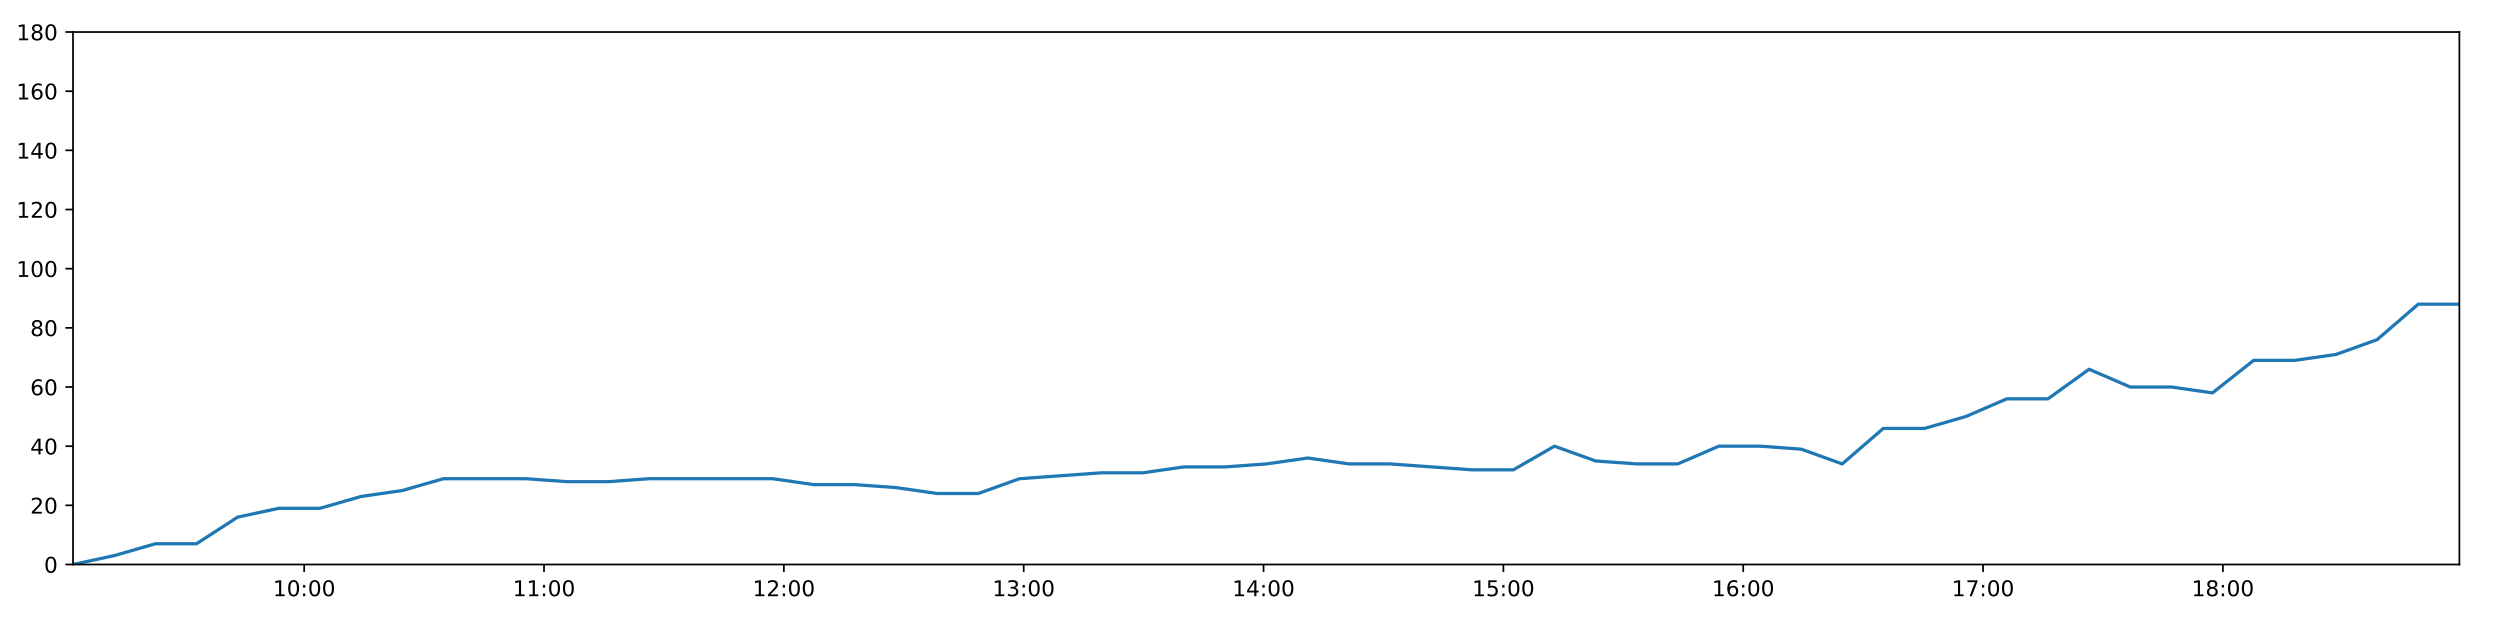
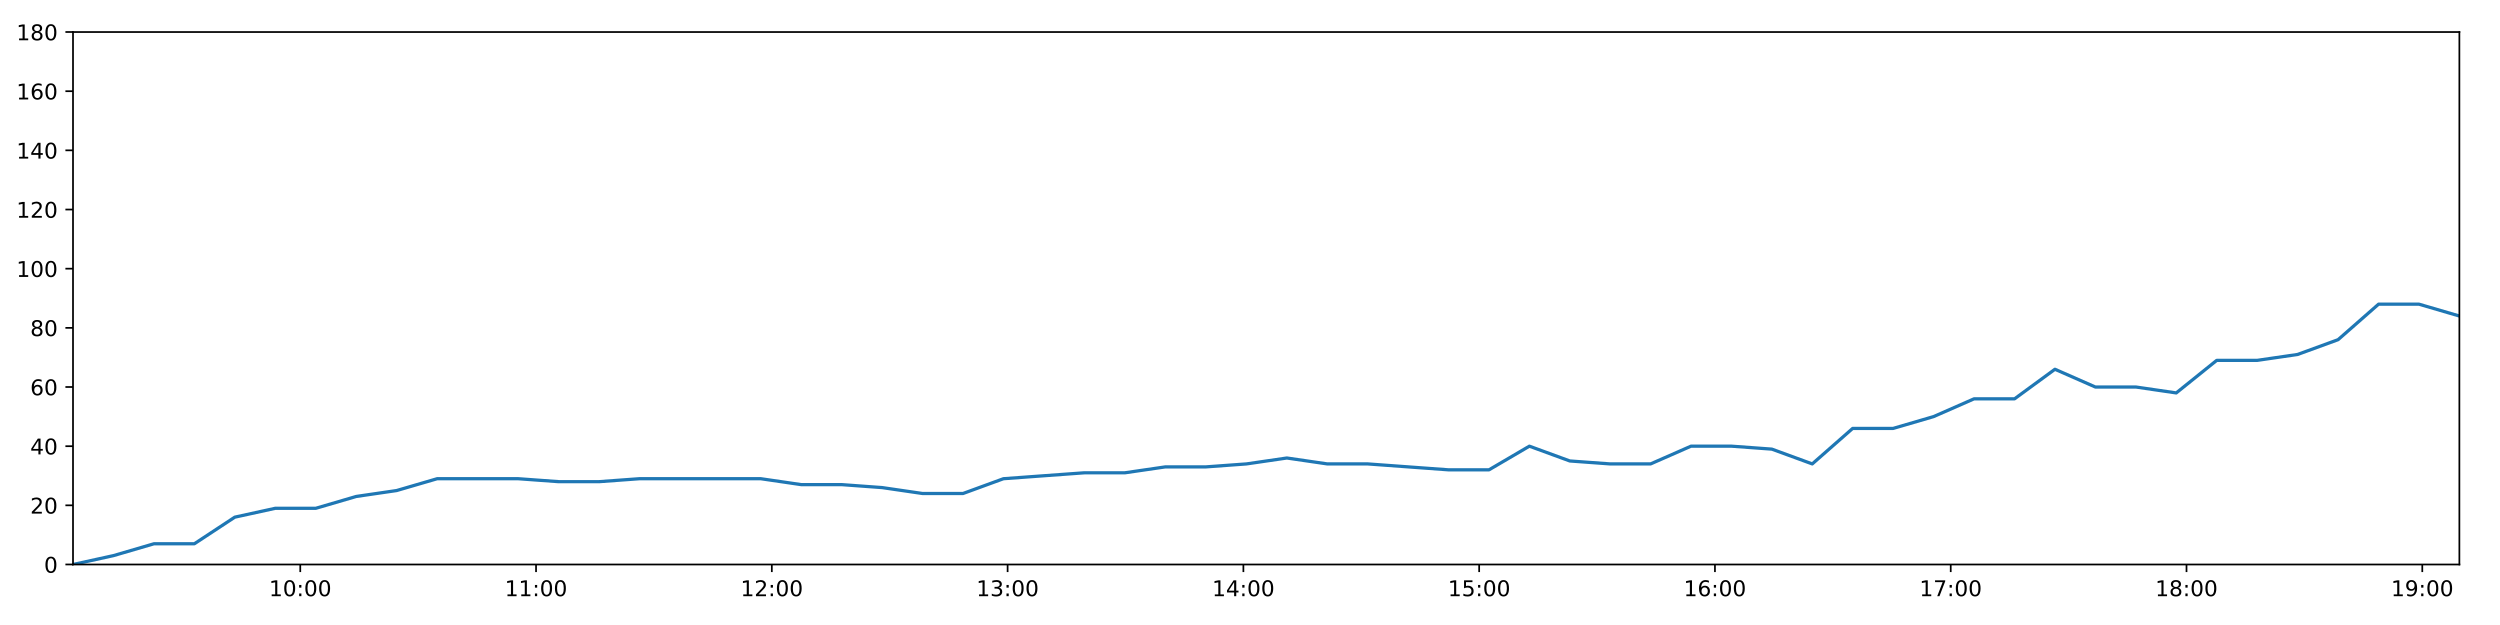
<svg xmlns="http://www.w3.org/2000/svg" xmlns:xlink="http://www.w3.org/1999/xlink" height="288pt" version="1.1" viewBox="0 0 1152 288" width="1152pt">
  <defs>
    <style type="text/css">
*{stroke-linecap:butt;stroke-linejoin:round;}
  </style>
  </defs>
  <g id="figure_1">
    <g id="patch_1">
      <path d="M 0 288  L 1152 288  L 1152 0  L 0 0  z " style="fill:#ffffff;" />
    </g>
    <g id="axes_1">
      <g id="patch_2">
        <path d="M 33.64 260.12  L 1133.28 260.12  L 1133.28 14.76  L 33.64 14.76  z " style="fill:#ffffff;" />
      </g>
      <g id="matplotlib.axis_1">
        <g id="xtick_1">
          <g id="line2d_1">
            <defs>
-               <path d="M 0 0  L 0 3.5  " id="mec30336463" style="stroke:#000000;stroke-width:0.8;" />
-             </defs>
-             <g>
-               <use style="stroke:#000000;stroke-width:0.8;" x="140.165" xlink:href="#mec30336463" y="260.12" />
+               <path d="M 0 0  L 0 3.5  " id="m0d209e1bfa" style="stroke:#000000;stroke-width:0.8;" />
+             </defs>
+             <g>
+               <use style="stroke:#000000;stroke-width:0.8;" x="138.362" xlink:href="#m0d209e1bfa" y="260.12" />
            </g>
          </g>
          <g id="text_1">
            <defs>
              <path d="M 12.406 8.297  L 28.516 8.297  L 28.516 63.922  L 10.984 60.406  L 10.984 69.391  L 28.422 72.906  L 38.281 72.906  L 38.281 8.297  L 54.391 8.297  L 54.391 0  L 12.406 0  z " id="DejaVuSans-49" />
              <path d="M 31.781 66.406  Q 24.172 66.406 20.328 58.906  Q 16.5 51.422 16.5 36.375  Q 16.5 21.391 20.328 13.891  Q 24.172 6.391 31.781 6.391  Q 39.453 6.391 43.281 13.891  Q 47.125 21.391 47.125 36.375  Q 47.125 51.422 43.281 58.906  Q 39.453 66.406 31.781 66.406  z M 31.781 74.219  Q 44.047 74.219 50.516 64.516  Q 56.984 54.828 56.984 36.375  Q 56.984 17.969 50.516 8.266  Q 44.047 -1.422 31.781 -1.422  Q 19.531 -1.422 13.062 8.266  Q 6.594 17.969 6.594 36.375  Q 6.594 54.828 13.062 64.516  Q 19.531 74.219 31.781 74.219  z " id="DejaVuSans-48" />
              <path d="M 11.719 12.406  L 22.016 12.406  L 22.016 0  L 11.719 0  z M 11.719 51.703  L 22.016 51.703  L 22.016 39.312  L 11.719 39.312  z " id="DejaVuSans-58" />
            </defs>
-             <g transform="translate(125.756 274.7184)scale(0.1 -0.1)">
+             <g transform="translate(123.9523 274.7184)scale(0.1 -0.1)">
              <use xlink:href="#DejaVuSans-49" />
              <use x="63.623" xlink:href="#DejaVuSans-48" />
              <use x="127.246" xlink:href="#DejaVuSans-58" />
              <use x="160.938" xlink:href="#DejaVuSans-48" />
              <use x="224.561" xlink:href="#DejaVuSans-48" />
            </g>
          </g>
        </g>
        <g id="xtick_2">
          <g id="line2d_2">
            <g>
-               <use style="stroke:#000000;stroke-width:0.8;" x="250.684" xlink:href="#mec30336463" y="260.12" />
+               <use style="stroke:#000000;stroke-width:0.8;" x="247.009" xlink:href="#m0d209e1bfa" y="260.12" />
            </g>
          </g>
          <g id="text_2">
-             <g transform="translate(236.2749 274.7184)scale(0.1 -0.1)">
+             <g transform="translate(232.5998 274.7184)scale(0.1 -0.1)">
              <use xlink:href="#DejaVuSans-49" />
              <use x="63.623" xlink:href="#DejaVuSans-49" />
              <use x="127.246" xlink:href="#DejaVuSans-58" />
              <use x="160.938" xlink:href="#DejaVuSans-48" />
              <use x="224.561" xlink:href="#DejaVuSans-48" />
            </g>
          </g>
        </g>
        <g id="xtick_3">
          <g id="line2d_3">
            <g>
-               <use style="stroke:#000000;stroke-width:0.8;" x="361.203" xlink:href="#mec30336463" y="260.12" />
+               <use style="stroke:#000000;stroke-width:0.8;" x="355.657" xlink:href="#m0d209e1bfa" y="260.12" />
            </g>
          </g>
          <g id="text_3">
            <defs>
              <path d="M 19.188 8.297  L 53.609 8.297  L 53.609 0  L 7.328 0  L 7.328 8.297  Q 12.938 14.109 22.625 23.891  Q 32.328 33.688 34.812 36.531  Q 39.547 41.844 41.422 45.531  Q 43.312 49.219 43.312 52.781  Q 43.312 58.594 39.234 62.25  Q 35.156 65.922 28.609 65.922  Q 23.969 65.922 18.812 64.312  Q 13.672 62.703 7.812 59.422  L 7.812 69.391  Q 13.766 71.781 18.938 73  Q 24.125 74.219 28.422 74.219  Q 39.75 74.219 46.484 68.547  Q 53.219 62.891 53.219 53.422  Q 53.219 48.922 51.531 44.891  Q 49.859 40.875 45.406 35.406  Q 44.188 33.984 37.641 27.219  Q 31.109 20.453 19.188 8.297  z " id="DejaVuSans-50" />
            </defs>
-             <g transform="translate(346.7938 274.7184)scale(0.1 -0.1)">
+             <g transform="translate(341.2473 274.7184)scale(0.1 -0.1)">
              <use xlink:href="#DejaVuSans-49" />
              <use x="63.623" xlink:href="#DejaVuSans-50" />
              <use x="127.246" xlink:href="#DejaVuSans-58" />
              <use x="160.938" xlink:href="#DejaVuSans-48" />
              <use x="224.561" xlink:href="#DejaVuSans-48" />
            </g>
          </g>
        </g>
        <g id="xtick_4">
          <g id="line2d_4">
            <g>
-               <use style="stroke:#000000;stroke-width:0.8;" x="471.722" xlink:href="#mec30336463" y="260.12" />
+               <use style="stroke:#000000;stroke-width:0.8;" x="464.304" xlink:href="#m0d209e1bfa" y="260.12" />
            </g>
          </g>
          <g id="text_4">
            <defs>
              <path d="M 40.578 39.312  Q 47.656 37.797 51.625 33  Q 55.609 28.219 55.609 21.188  Q 55.609 10.406 48.188 4.484  Q 40.766 -1.422 27.094 -1.422  Q 22.516 -1.422 17.656 -0.516  Q 12.797 0.391 7.625 2.203  L 7.625 11.719  Q 11.719 9.328 16.594 8.109  Q 21.484 6.891 26.812 6.891  Q 36.078 6.891 40.938 10.547  Q 45.797 14.203 45.797 21.188  Q 45.797 27.641 41.281 31.266  Q 36.766 34.906 28.719 34.906  L 20.219 34.906  L 20.219 43.016  L 29.109 43.016  Q 36.375 43.016 40.234 45.922  Q 44.094 48.828 44.094 54.297  Q 44.094 59.906 40.109 62.906  Q 36.141 65.922 28.719 65.922  Q 24.656 65.922 20.016 65.031  Q 15.375 64.156 9.812 62.312  L 9.812 71.094  Q 15.438 72.656 20.344 73.438  Q 25.25 74.219 29.594 74.219  Q 40.828 74.219 47.359 69.109  Q 53.906 64.016 53.906 55.328  Q 53.906 49.266 50.438 45.094  Q 46.969 40.922 40.578 39.312  z " id="DejaVuSans-51" />
            </defs>
-             <g transform="translate(457.3127 274.7184)scale(0.1 -0.1)">
+             <g transform="translate(449.8949 274.7184)scale(0.1 -0.1)">
              <use xlink:href="#DejaVuSans-49" />
              <use x="63.623" xlink:href="#DejaVuSans-51" />
              <use x="127.246" xlink:href="#DejaVuSans-58" />
              <use x="160.938" xlink:href="#DejaVuSans-48" />
              <use x="224.561" xlink:href="#DejaVuSans-48" />
            </g>
          </g>
        </g>
        <g id="xtick_5">
          <g id="line2d_5">
            <g>
-               <use style="stroke:#000000;stroke-width:0.8;" x="582.241" xlink:href="#mec30336463" y="260.12" />
+               <use style="stroke:#000000;stroke-width:0.8;" x="572.952" xlink:href="#m0d209e1bfa" y="260.12" />
            </g>
          </g>
          <g id="text_5">
            <defs>
              <path d="M 37.797 64.312  L 12.891 25.391  L 37.797 25.391  z M 35.203 72.906  L 47.609 72.906  L 47.609 25.391  L 58.016 25.391  L 58.016 17.188  L 47.609 17.188  L 47.609 0  L 37.797 0  L 37.797 17.188  L 4.891 17.188  L 4.891 26.703  z " id="DejaVuSans-52" />
            </defs>
-             <g transform="translate(567.8316 274.7184)scale(0.1 -0.1)">
+             <g transform="translate(558.5424 274.7184)scale(0.1 -0.1)">
              <use xlink:href="#DejaVuSans-49" />
              <use x="63.623" xlink:href="#DejaVuSans-52" />
              <use x="127.246" xlink:href="#DejaVuSans-58" />
              <use x="160.938" xlink:href="#DejaVuSans-48" />
              <use x="224.561" xlink:href="#DejaVuSans-48" />
            </g>
          </g>
        </g>
        <g id="xtick_6">
          <g id="line2d_6">
            <g>
-               <use style="stroke:#000000;stroke-width:0.8;" x="692.76" xlink:href="#mec30336463" y="260.12" />
+               <use style="stroke:#000000;stroke-width:0.8;" x="681.599" xlink:href="#m0d209e1bfa" y="260.12" />
            </g>
          </g>
          <g id="text_6">
            <defs>
              <path d="M 10.797 72.906  L 49.516 72.906  L 49.516 64.594  L 19.828 64.594  L 19.828 46.734  Q 21.969 47.469 24.109 47.828  Q 26.266 48.188 28.422 48.188  Q 40.625 48.188 47.75 41.5  Q 54.891 34.812 54.891 23.391  Q 54.891 11.625 47.562 5.094  Q 40.234 -1.422 26.906 -1.422  Q 22.312 -1.422 17.547 -0.641  Q 12.797 0.141 7.719 1.703  L 7.719 11.625  Q 12.109 9.234 16.797 8.062  Q 21.484 6.891 26.703 6.891  Q 35.156 6.891 40.078 11.328  Q 45.016 15.766 45.016 23.391  Q 45.016 31 40.078 35.438  Q 35.156 39.891 26.703 39.891  Q 22.75 39.891 18.812 39.016  Q 14.891 38.141 10.797 36.281  z " id="DejaVuSans-53" />
            </defs>
-             <g transform="translate(678.3505 274.7184)scale(0.1 -0.1)">
+             <g transform="translate(667.1899 274.7184)scale(0.1 -0.1)">
              <use xlink:href="#DejaVuSans-49" />
              <use x="63.623" xlink:href="#DejaVuSans-53" />
              <use x="127.246" xlink:href="#DejaVuSans-58" />
              <use x="160.938" xlink:href="#DejaVuSans-48" />
              <use x="224.561" xlink:href="#DejaVuSans-48" />
            </g>
          </g>
        </g>
        <g id="xtick_7">
          <g id="line2d_7">
            <g>
-               <use style="stroke:#000000;stroke-width:0.8;" x="803.279" xlink:href="#mec30336463" y="260.12" />
+               <use style="stroke:#000000;stroke-width:0.8;" x="790.247" xlink:href="#m0d209e1bfa" y="260.12" />
            </g>
          </g>
          <g id="text_7">
            <defs>
              <path d="M 33.016 40.375  Q 26.375 40.375 22.484 35.828  Q 18.609 31.297 18.609 23.391  Q 18.609 15.531 22.484 10.953  Q 26.375 6.391 33.016 6.391  Q 39.656 6.391 43.531 10.953  Q 47.406 15.531 47.406 23.391  Q 47.406 31.297 43.531 35.828  Q 39.656 40.375 33.016 40.375  z M 52.594 71.297  L 52.594 62.312  Q 48.875 64.062 45.094 64.984  Q 41.312 65.922 37.594 65.922  Q 27.828 65.922 22.672 59.328  Q 17.531 52.734 16.797 39.406  Q 19.672 43.656 24.016 45.922  Q 28.375 48.188 33.594 48.188  Q 44.578 48.188 50.953 41.516  Q 57.328 34.859 57.328 23.391  Q 57.328 12.156 50.688 5.359  Q 44.047 -1.422 33.016 -1.422  Q 20.359 -1.422 13.672 8.266  Q 6.984 17.969 6.984 36.375  Q 6.984 53.656 15.188 63.938  Q 23.391 74.219 37.203 74.219  Q 40.922 74.219 44.703 73.484  Q 48.484 72.75 52.594 71.297  z " id="DejaVuSans-54" />
            </defs>
-             <g transform="translate(788.8693 274.7184)scale(0.1 -0.1)">
+             <g transform="translate(775.8374 274.7184)scale(0.1 -0.1)">
              <use xlink:href="#DejaVuSans-49" />
              <use x="63.623" xlink:href="#DejaVuSans-54" />
              <use x="127.246" xlink:href="#DejaVuSans-58" />
              <use x="160.938" xlink:href="#DejaVuSans-48" />
              <use x="224.561" xlink:href="#DejaVuSans-48" />
            </g>
          </g>
        </g>
        <g id="xtick_8">
          <g id="line2d_8">
            <g>
-               <use style="stroke:#000000;stroke-width:0.8;" x="913.798" xlink:href="#mec30336463" y="260.12" />
+               <use style="stroke:#000000;stroke-width:0.8;" x="898.894" xlink:href="#m0d209e1bfa" y="260.12" />
            </g>
          </g>
          <g id="text_8">
            <defs>
              <path d="M 8.203 72.906  L 55.078 72.906  L 55.078 68.703  L 28.609 0  L 18.312 0  L 43.219 64.594  L 8.203 64.594  z " id="DejaVuSans-55" />
            </defs>
-             <g transform="translate(899.3882 274.7184)scale(0.1 -0.1)">
+             <g transform="translate(884.4849 274.7184)scale(0.1 -0.1)">
              <use xlink:href="#DejaVuSans-49" />
              <use x="63.623" xlink:href="#DejaVuSans-55" />
              <use x="127.246" xlink:href="#DejaVuSans-58" />
              <use x="160.938" xlink:href="#DejaVuSans-48" />
              <use x="224.561" xlink:href="#DejaVuSans-48" />
            </g>
          </g>
        </g>
        <g id="xtick_9">
          <g id="line2d_9">
            <g>
-               <use style="stroke:#000000;stroke-width:0.8;" x="1024.316" xlink:href="#mec30336463" y="260.12" />
+               <use style="stroke:#000000;stroke-width:0.8;" x="1007.542" xlink:href="#m0d209e1bfa" y="260.12" />
            </g>
          </g>
          <g id="text_9">
            <defs>
              <path d="M 31.781 34.625  Q 24.75 34.625 20.719 30.859  Q 16.703 27.094 16.703 20.516  Q 16.703 13.922 20.719 10.156  Q 24.75 6.391 31.781 6.391  Q 38.812 6.391 42.859 10.172  Q 46.922 13.969 46.922 20.516  Q 46.922 27.094 42.891 30.859  Q 38.875 34.625 31.781 34.625  z M 21.922 38.812  Q 15.578 40.375 12.031 44.719  Q 8.5 49.078 8.5 55.328  Q 8.5 64.062 14.719 69.141  Q 20.953 74.219 31.781 74.219  Q 42.672 74.219 48.875 69.141  Q 55.078 64.062 55.078 55.328  Q 55.078 49.078 51.531 44.719  Q 48 40.375 41.703 38.812  Q 48.828 37.156 52.797 32.312  Q 56.781 27.484 56.781 20.516  Q 56.781 9.906 50.312 4.234  Q 43.844 -1.422 31.781 -1.422  Q 19.734 -1.422 13.25 4.234  Q 6.781 9.906 6.781 20.516  Q 6.781 27.484 10.781 32.312  Q 14.797 37.156 21.922 38.812  z M 18.312 54.391  Q 18.312 48.734 21.844 45.562  Q 25.391 42.391 31.781 42.391  Q 38.141 42.391 41.719 45.562  Q 45.312 48.734 45.312 54.391  Q 45.312 60.062 41.719 63.234  Q 38.141 66.406 31.781 66.406  Q 25.391 66.406 21.844 63.234  Q 18.312 60.062 18.312 54.391  z " id="DejaVuSans-56" />
            </defs>
-             <g transform="translate(1009.907 274.7184)scale(0.1 -0.1)">
+             <g transform="translate(993.1325 274.7184)scale(0.1 -0.1)">
              <use xlink:href="#DejaVuSans-49" />
              <use x="63.623" xlink:href="#DejaVuSans-56" />
+               <use x="127.246" xlink:href="#DejaVuSans-58" />
+               <use x="160.938" xlink:href="#DejaVuSans-48" />
+               <use x="224.561" xlink:href="#DejaVuSans-48" />
+             </g>
+           </g>
+         </g>
+         <g id="xtick_10">
+           <g id="line2d_10">
+             <g>
+               <use style="stroke:#000000;stroke-width:0.8;" x="1116.189" xlink:href="#m0d209e1bfa" y="260.12" />
+             </g>
+           </g>
+           <g id="text_10">
+             <defs>
+               <path d="M 10.984 1.516  L 10.984 10.5  Q 14.703 8.734 18.5 7.812  Q 22.312 6.891 25.984 6.891  Q 35.75 6.891 40.891 13.453  Q 46.047 20.016 46.781 33.406  Q 43.953 29.203 39.594 26.953  Q 35.25 24.703 29.984 24.703  Q 19.047 24.703 12.672 31.312  Q 6.297 37.938 6.297 49.422  Q 6.297 60.641 12.938 67.422  Q 19.578 74.219 30.609 74.219  Q 43.266 74.219 49.922 64.516  Q 56.594 54.828 56.594 36.375  Q 56.594 19.141 48.406 8.859  Q 40.234 -1.422 26.422 -1.422  Q 22.703 -1.422 18.891 -0.688  Q 15.094 0.047 10.984 1.516  z M 30.609 32.422  Q 37.25 32.422 41.125 36.953  Q 45.016 41.5 45.016 49.422  Q 45.016 57.281 41.125 61.844  Q 37.25 66.406 30.609 66.406  Q 23.969 66.406 20.094 61.844  Q 16.219 57.281 16.219 49.422  Q 16.219 41.5 20.094 36.953  Q 23.969 32.422 30.609 32.422  z " id="DejaVuSans-57" />
+             </defs>
+             <g transform="translate(1101.78 274.7184)scale(0.1 -0.1)">
+               <use xlink:href="#DejaVuSans-49" />
+               <use x="63.623" xlink:href="#DejaVuSans-57" />
              <use x="127.246" xlink:href="#DejaVuSans-58" />
              <use x="160.938" xlink:href="#DejaVuSans-48" />
              <use x="224.561" xlink:href="#DejaVuSans-48" />
            </g>
          </g>
        </g>
      </g>
      <g id="matplotlib.axis_2">
        <g id="ytick_1">
-           <g id="line2d_10">
-             <defs>
-               <path d="M 0 0  L -3.5 0  " id="m73c27b6865" style="stroke:#000000;stroke-width:0.8;" />
-             </defs>
-             <g>
-               <use style="stroke:#000000;stroke-width:0.8;" x="33.64" xlink:href="#m73c27b6865" y="260.12" />
-             </g>
-           </g>
-           <g id="text_10">
+           <g id="line2d_11">
+             <defs>
+               <path d="M 0 0  L -3.5 0  " id="m012a076e27" style="stroke:#000000;stroke-width:0.8;" />
+             </defs>
+             <g>
+               <use style="stroke:#000000;stroke-width:0.8;" x="33.64" xlink:href="#m012a076e27" y="260.12" />
+             </g>
+           </g>
+           <g id="text_11">
            <g transform="translate(20.2775 263.9192)scale(0.1 -0.1)">
              <use xlink:href="#DejaVuSans-48" />
            </g>
          </g>
        </g>
        <g id="ytick_2">
-           <g id="line2d_11">
-             <g>
-               <use style="stroke:#000000;stroke-width:0.8;" x="33.64" xlink:href="#m73c27b6865" y="232.858" />
-             </g>
-           </g>
-           <g id="text_11">
+           <g id="line2d_12">
+             <g>
+               <use style="stroke:#000000;stroke-width:0.8;" x="33.64" xlink:href="#m012a076e27" y="232.858" />
+             </g>
+           </g>
+           <g id="text_12">
            <g transform="translate(13.915 236.657)scale(0.1 -0.1)">
              <use xlink:href="#DejaVuSans-50" />
              <use x="63.623" xlink:href="#DejaVuSans-48" />
            </g>
          </g>
        </g>
        <g id="ytick_3">
-           <g id="line2d_12">
-             <g>
-               <use style="stroke:#000000;stroke-width:0.8;" x="33.64" xlink:href="#m73c27b6865" y="205.596" />
-             </g>
-           </g>
-           <g id="text_12">
+           <g id="line2d_13">
+             <g>
+               <use style="stroke:#000000;stroke-width:0.8;" x="33.64" xlink:href="#m012a076e27" y="205.596" />
+             </g>
+           </g>
+           <g id="text_13">
            <g transform="translate(13.915 209.3948)scale(0.1 -0.1)">
              <use xlink:href="#DejaVuSans-52" />
              <use x="63.623" xlink:href="#DejaVuSans-48" />
            </g>
          </g>
        </g>
        <g id="ytick_4">
-           <g id="line2d_13">
-             <g>
-               <use style="stroke:#000000;stroke-width:0.8;" x="33.64" xlink:href="#m73c27b6865" y="178.333" />
-             </g>
-           </g>
-           <g id="text_13">
+           <g id="line2d_14">
+             <g>
+               <use style="stroke:#000000;stroke-width:0.8;" x="33.64" xlink:href="#m012a076e27" y="178.333" />
+             </g>
+           </g>
+           <g id="text_14">
            <g transform="translate(13.915 182.1326)scale(0.1 -0.1)">
              <use xlink:href="#DejaVuSans-54" />
              <use x="63.623" xlink:href="#DejaVuSans-48" />
            </g>
          </g>
        </g>
        <g id="ytick_5">
-           <g id="line2d_14">
-             <g>
-               <use style="stroke:#000000;stroke-width:0.8;" x="33.64" xlink:href="#m73c27b6865" y="151.071" />
-             </g>
-           </g>
-           <g id="text_14">
+           <g id="line2d_15">
+             <g>
+               <use style="stroke:#000000;stroke-width:0.8;" x="33.64" xlink:href="#m012a076e27" y="151.071" />
+             </g>
+           </g>
+           <g id="text_15">
            <g transform="translate(13.915 154.8703)scale(0.1 -0.1)">
              <use xlink:href="#DejaVuSans-56" />
              <use x="63.623" xlink:href="#DejaVuSans-48" />
            </g>
          </g>
        </g>
        <g id="ytick_6">
-           <g id="line2d_15">
-             <g>
-               <use style="stroke:#000000;stroke-width:0.8;" x="33.64" xlink:href="#m73c27b6865" y="123.809" />
-             </g>
-           </g>
-           <g id="text_15">
+           <g id="line2d_16">
+             <g>
+               <use style="stroke:#000000;stroke-width:0.8;" x="33.64" xlink:href="#m012a076e27" y="123.809" />
+             </g>
+           </g>
+           <g id="text_16">
            <g transform="translate(7.5525 127.6081)scale(0.1 -0.1)">
              <use xlink:href="#DejaVuSans-49" />
              <use x="63.623" xlink:href="#DejaVuSans-48" />
              <use x="127.246" xlink:href="#DejaVuSans-48" />
            </g>
          </g>
        </g>
        <g id="ytick_7">
-           <g id="line2d_16">
-             <g>
-               <use style="stroke:#000000;stroke-width:0.8;" x="33.64" xlink:href="#m73c27b6865" y="96.547" />
-             </g>
-           </g>
-           <g id="text_16">
+           <g id="line2d_17">
+             <g>
+               <use style="stroke:#000000;stroke-width:0.8;" x="33.64" xlink:href="#m012a076e27" y="96.547" />
+             </g>
+           </g>
+           <g id="text_17">
            <g transform="translate(7.5525 100.3459)scale(0.1 -0.1)">
              <use xlink:href="#DejaVuSans-49" />
              <use x="63.623" xlink:href="#DejaVuSans-50" />
              <use x="127.246" xlink:href="#DejaVuSans-48" />
            </g>
          </g>
        </g>
        <g id="ytick_8">
-           <g id="line2d_17">
-             <g>
-               <use style="stroke:#000000;stroke-width:0.8;" x="33.64" xlink:href="#m73c27b6865" y="69.284" />
-             </g>
-           </g>
-           <g id="text_17">
+           <g id="line2d_18">
+             <g>
+               <use style="stroke:#000000;stroke-width:0.8;" x="33.64" xlink:href="#m012a076e27" y="69.284" />
+             </g>
+           </g>
+           <g id="text_18">
            <g transform="translate(7.5525 73.08366)scale(0.1 -0.1)">
              <use xlink:href="#DejaVuSans-49" />
              <use x="63.623" xlink:href="#DejaVuSans-52" />
              <use x="127.246" xlink:href="#DejaVuSans-48" />
            </g>
          </g>
        </g>
        <g id="ytick_9">
-           <g id="line2d_18">
-             <g>
-               <use style="stroke:#000000;stroke-width:0.8;" x="33.64" xlink:href="#m73c27b6865" y="42.022" />
-             </g>
-           </g>
-           <g id="text_18">
+           <g id="line2d_19">
+             <g>
+               <use style="stroke:#000000;stroke-width:0.8;" x="33.64" xlink:href="#m012a076e27" y="42.022" />
+             </g>
+           </g>
+           <g id="text_19">
            <g transform="translate(7.5525 45.82144)scale(0.1 -0.1)">
              <use xlink:href="#DejaVuSans-49" />
              <use x="63.623" xlink:href="#DejaVuSans-54" />
              <use x="127.246" xlink:href="#DejaVuSans-48" />
            </g>
          </g>
        </g>
        <g id="ytick_10">
-           <g id="line2d_19">
-             <g>
-               <use style="stroke:#000000;stroke-width:0.8;" x="33.64" xlink:href="#m73c27b6865" y="14.76" />
-             </g>
-           </g>
-           <g id="text_19">
+           <g id="line2d_20">
+             <g>
+               <use style="stroke:#000000;stroke-width:0.8;" x="33.64" xlink:href="#m012a076e27" y="14.76" />
+             </g>
+           </g>
+           <g id="text_20">
            <g transform="translate(7.5525 18.55922)scale(0.1 -0.1)">
              <use xlink:href="#DejaVuSans-49" />
              <use x="63.623" xlink:href="#DejaVuSans-56" />
              <use x="127.246" xlink:href="#DejaVuSans-48" />
            </g>
          </g>
        </g>
      </g>
-       <g id="line2d_20">
-         <path clip-path="url(#pf6beae00a1)" d="M 33.64 260.12  L 52.598 256.031  L 71.552 250.578  L 90.505 250.578  L 109.477 238.31  L 128.451 234.221  L 147.446 234.221  L 166.396 228.768  L 185.351 226.042  L 204.329 220.59  L 223.305 220.59  L 242.3 220.59  L 261.287 221.953  L 280.224 221.953  L 299.167 220.59  L 318.122 220.59  L 337.101 220.59  L 356.035 220.59  L 374.978 223.316  L 393.933 223.316  L 412.894 224.679  L 431.842 227.405  L 450.82 227.405  L 469.771 220.59  L 488.719 219.227  L 507.702 217.864  L 526.677 217.864  L 545.69 215.137  L 564.694 215.137  L 583.676 213.774  L 602.617 211.048  L 621.588 213.774  L 640.542 213.774  L 659.486 215.137  L 678.43 216.5  L 697.359 216.5  L 716.294 205.596  L 735.233 212.411  L 754.174 213.774  L 773.112 213.774  L 792.048 205.596  L 811.018 205.596  L 829.96 206.959  L 848.893 213.774  L 867.837 197.417  L 886.798 197.417  L 905.771 191.964  L 924.716 183.786  L 943.701 183.786  L 962.644 170.155  L 981.58 178.333  L 1000.567 178.333  L 1019.505 181.06  L 1038.461 166.065  L 1057.399 166.065  L 1076.385 163.339  L 1095.367 156.524  L 1114.334 140.166  L 1133.28 140.166  " style="fill:none;stroke:#1f77b4;stroke-linecap:square;stroke-width:1.5;" />
+       <g id="line2d_21">
+         <path clip-path="url(#p2094a11657)" d="M 33.64 260.12  L 52.277 256.031  L 70.91 250.578  L 89.542 250.578  L 108.193 238.31  L 126.846 234.221  L 145.519 234.221  L 164.148 228.768  L 182.782 226.042  L 201.439 220.59  L 220.093 220.59  L 238.767 220.59  L 257.432 221.953  L 276.048 221.953  L 294.671 220.59  L 313.305 220.59  L 331.963 220.59  L 350.576 220.59  L 369.198 223.316  L 387.832 223.316  L 406.472 224.679  L 425.099 227.405  L 443.756 227.405  L 462.387 220.59  L 481.014 219.227  L 499.675 217.864  L 518.328 217.864  L 537.02 215.137  L 555.702 215.137  L 574.363 213.774  L 592.983 211.048  L 611.633 213.774  L 630.266 213.774  L 648.889 215.137  L 667.512 216.5  L 686.12 216.5  L 704.735 205.596  L 723.353 212.411  L 741.974 213.774  L 760.591 213.774  L 779.206 205.596  L 797.855 205.596  L 816.477 206.959  L 835.088 213.774  L 853.712 197.417  L 872.352 197.417  L 891.004 191.964  L 909.628 183.786  L 928.292 183.786  L 946.913 170.155  L 965.529 178.333  L 984.194 178.333  L 1002.811 181.06  L 1021.447 166.065  L 1040.064 166.065  L 1058.729 163.339  L 1077.389 156.524  L 1096.035 140.166  L 1114.66 140.166  L 1133.28 145.619  " style="fill:none;stroke:#1f77b4;stroke-linecap:square;stroke-width:1.5;" />
      </g>
      <g id="patch_3">
        <path d="M 33.64 260.12  L 33.64 14.76  " style="fill:none;stroke:#000000;stroke-linecap:square;stroke-linejoin:miter;stroke-width:0.8;" />
      </g>
      <g id="patch_4">
        <path d="M 1133.28 260.12  L 1133.28 14.76  " style="fill:none;stroke:#000000;stroke-linecap:square;stroke-linejoin:miter;stroke-width:0.8;" />
      </g>
      <g id="patch_5">
        <path d="M 33.64 260.12  L 1133.28 260.12  " style="fill:none;stroke:#000000;stroke-linecap:square;stroke-linejoin:miter;stroke-width:0.8;" />
      </g>
      <g id="patch_6">
        <path d="M 33.64 14.76  L 1133.28 14.76  " style="fill:none;stroke:#000000;stroke-linecap:square;stroke-linejoin:miter;stroke-width:0.8;" />
      </g>
    </g>
  </g>
  <defs>
-     <clipPath id="pf6beae00a1">
+     <clipPath id="p2094a11657">
      <rect height="245.36" width="1099.64" x="33.64" y="14.76" />
    </clipPath>
  </defs>
</svg>
